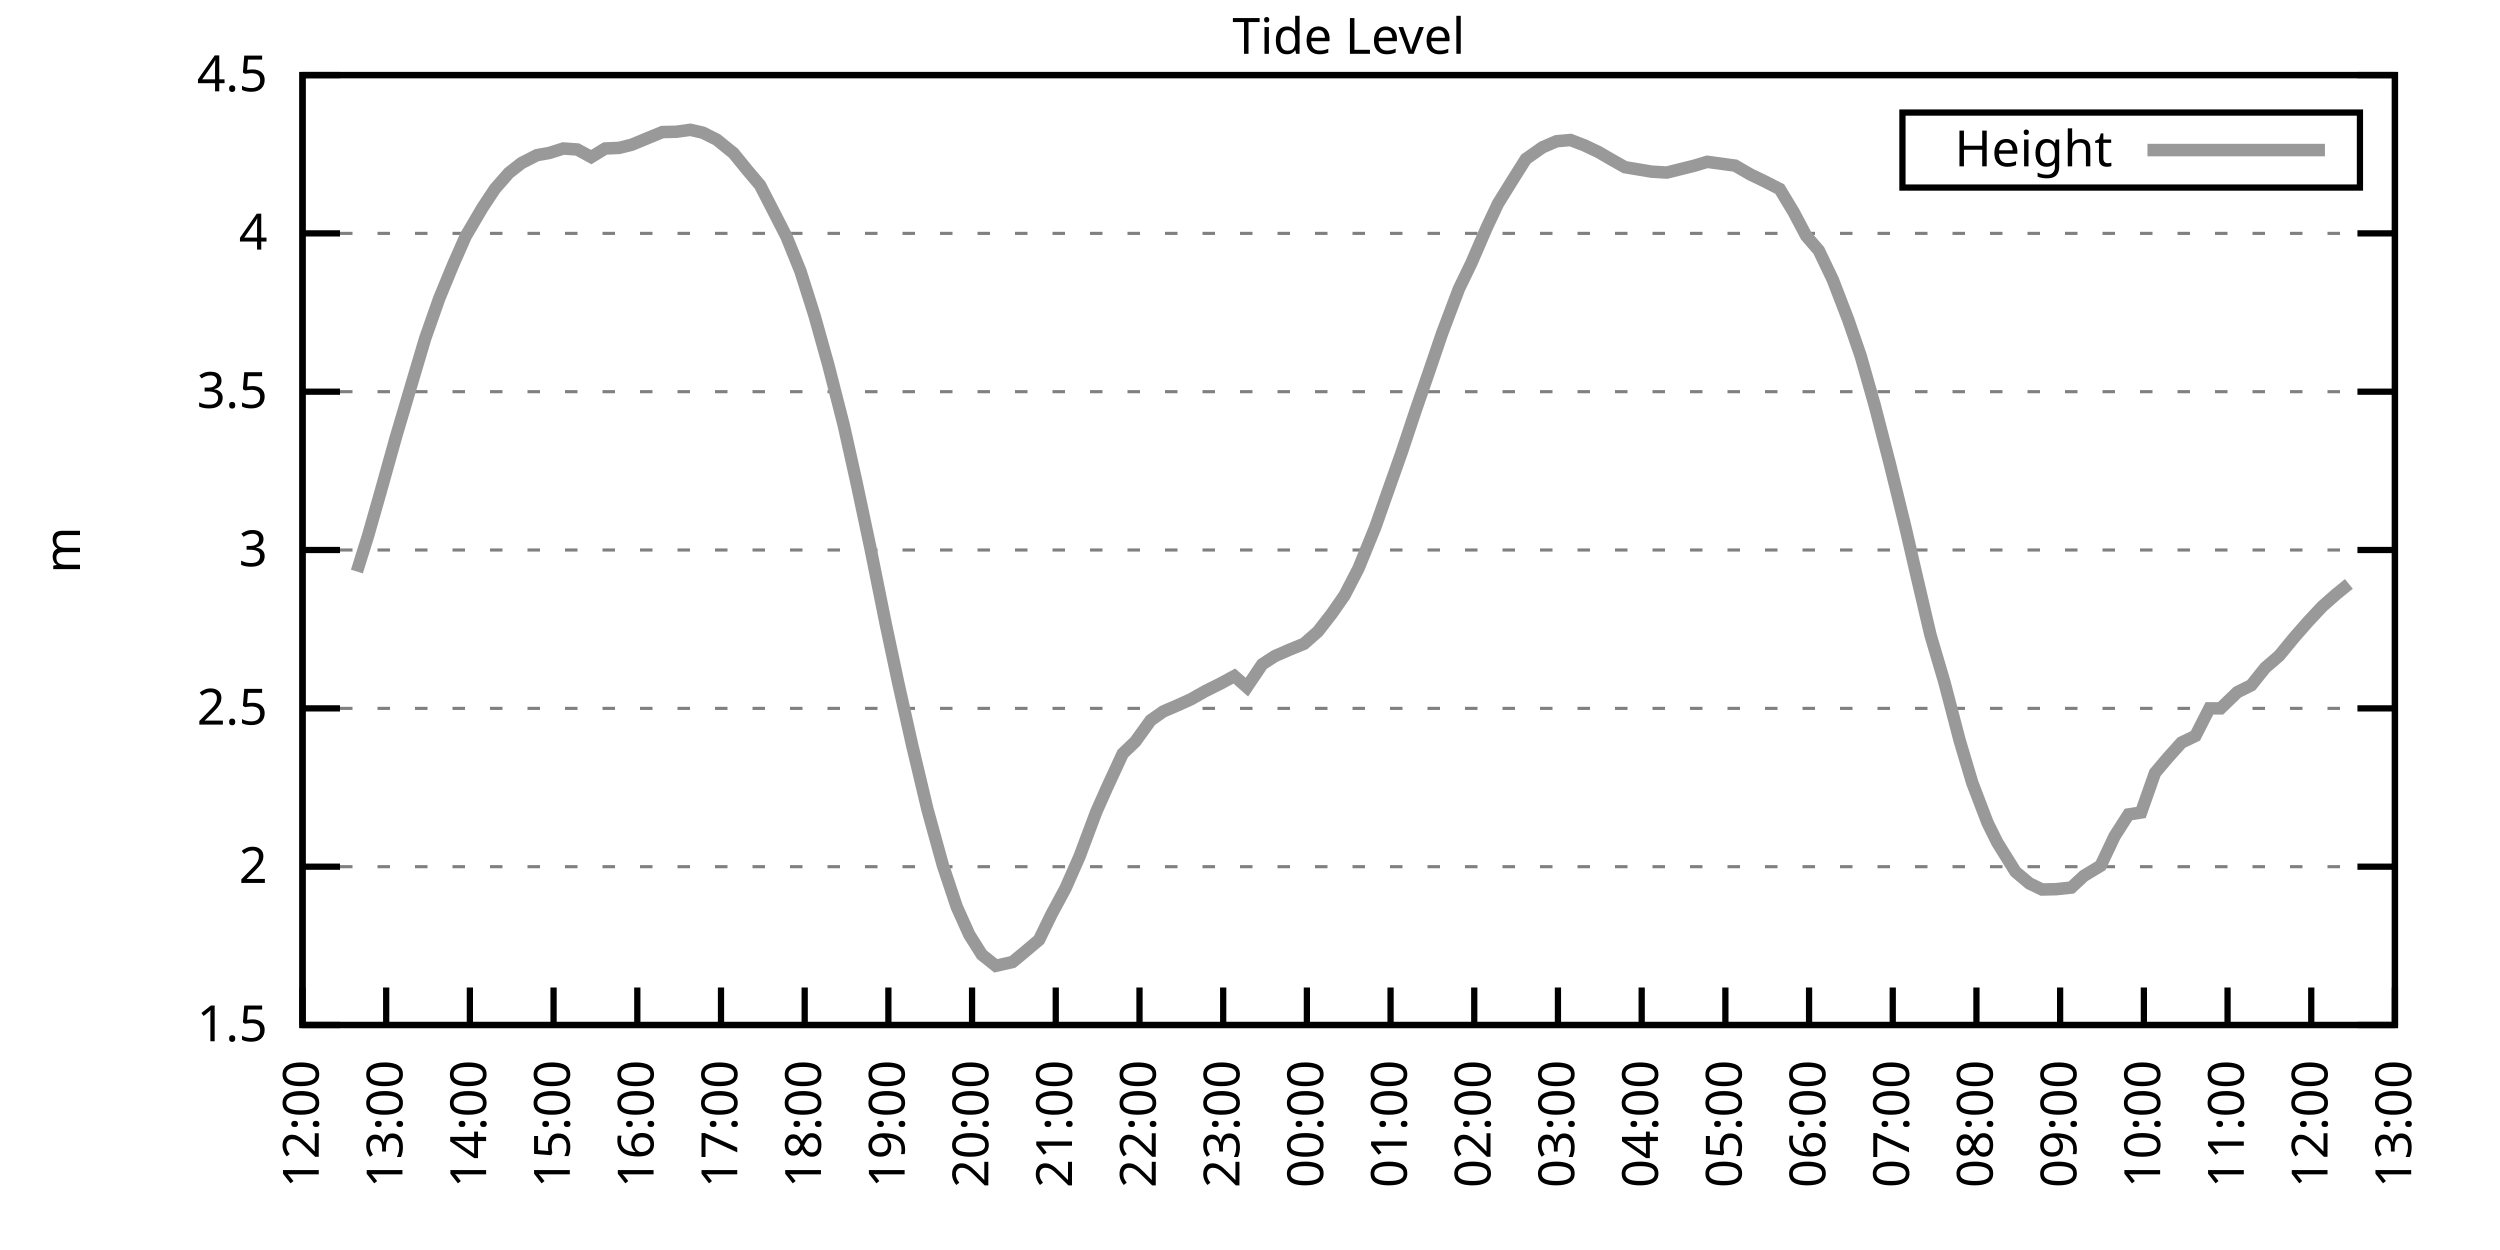
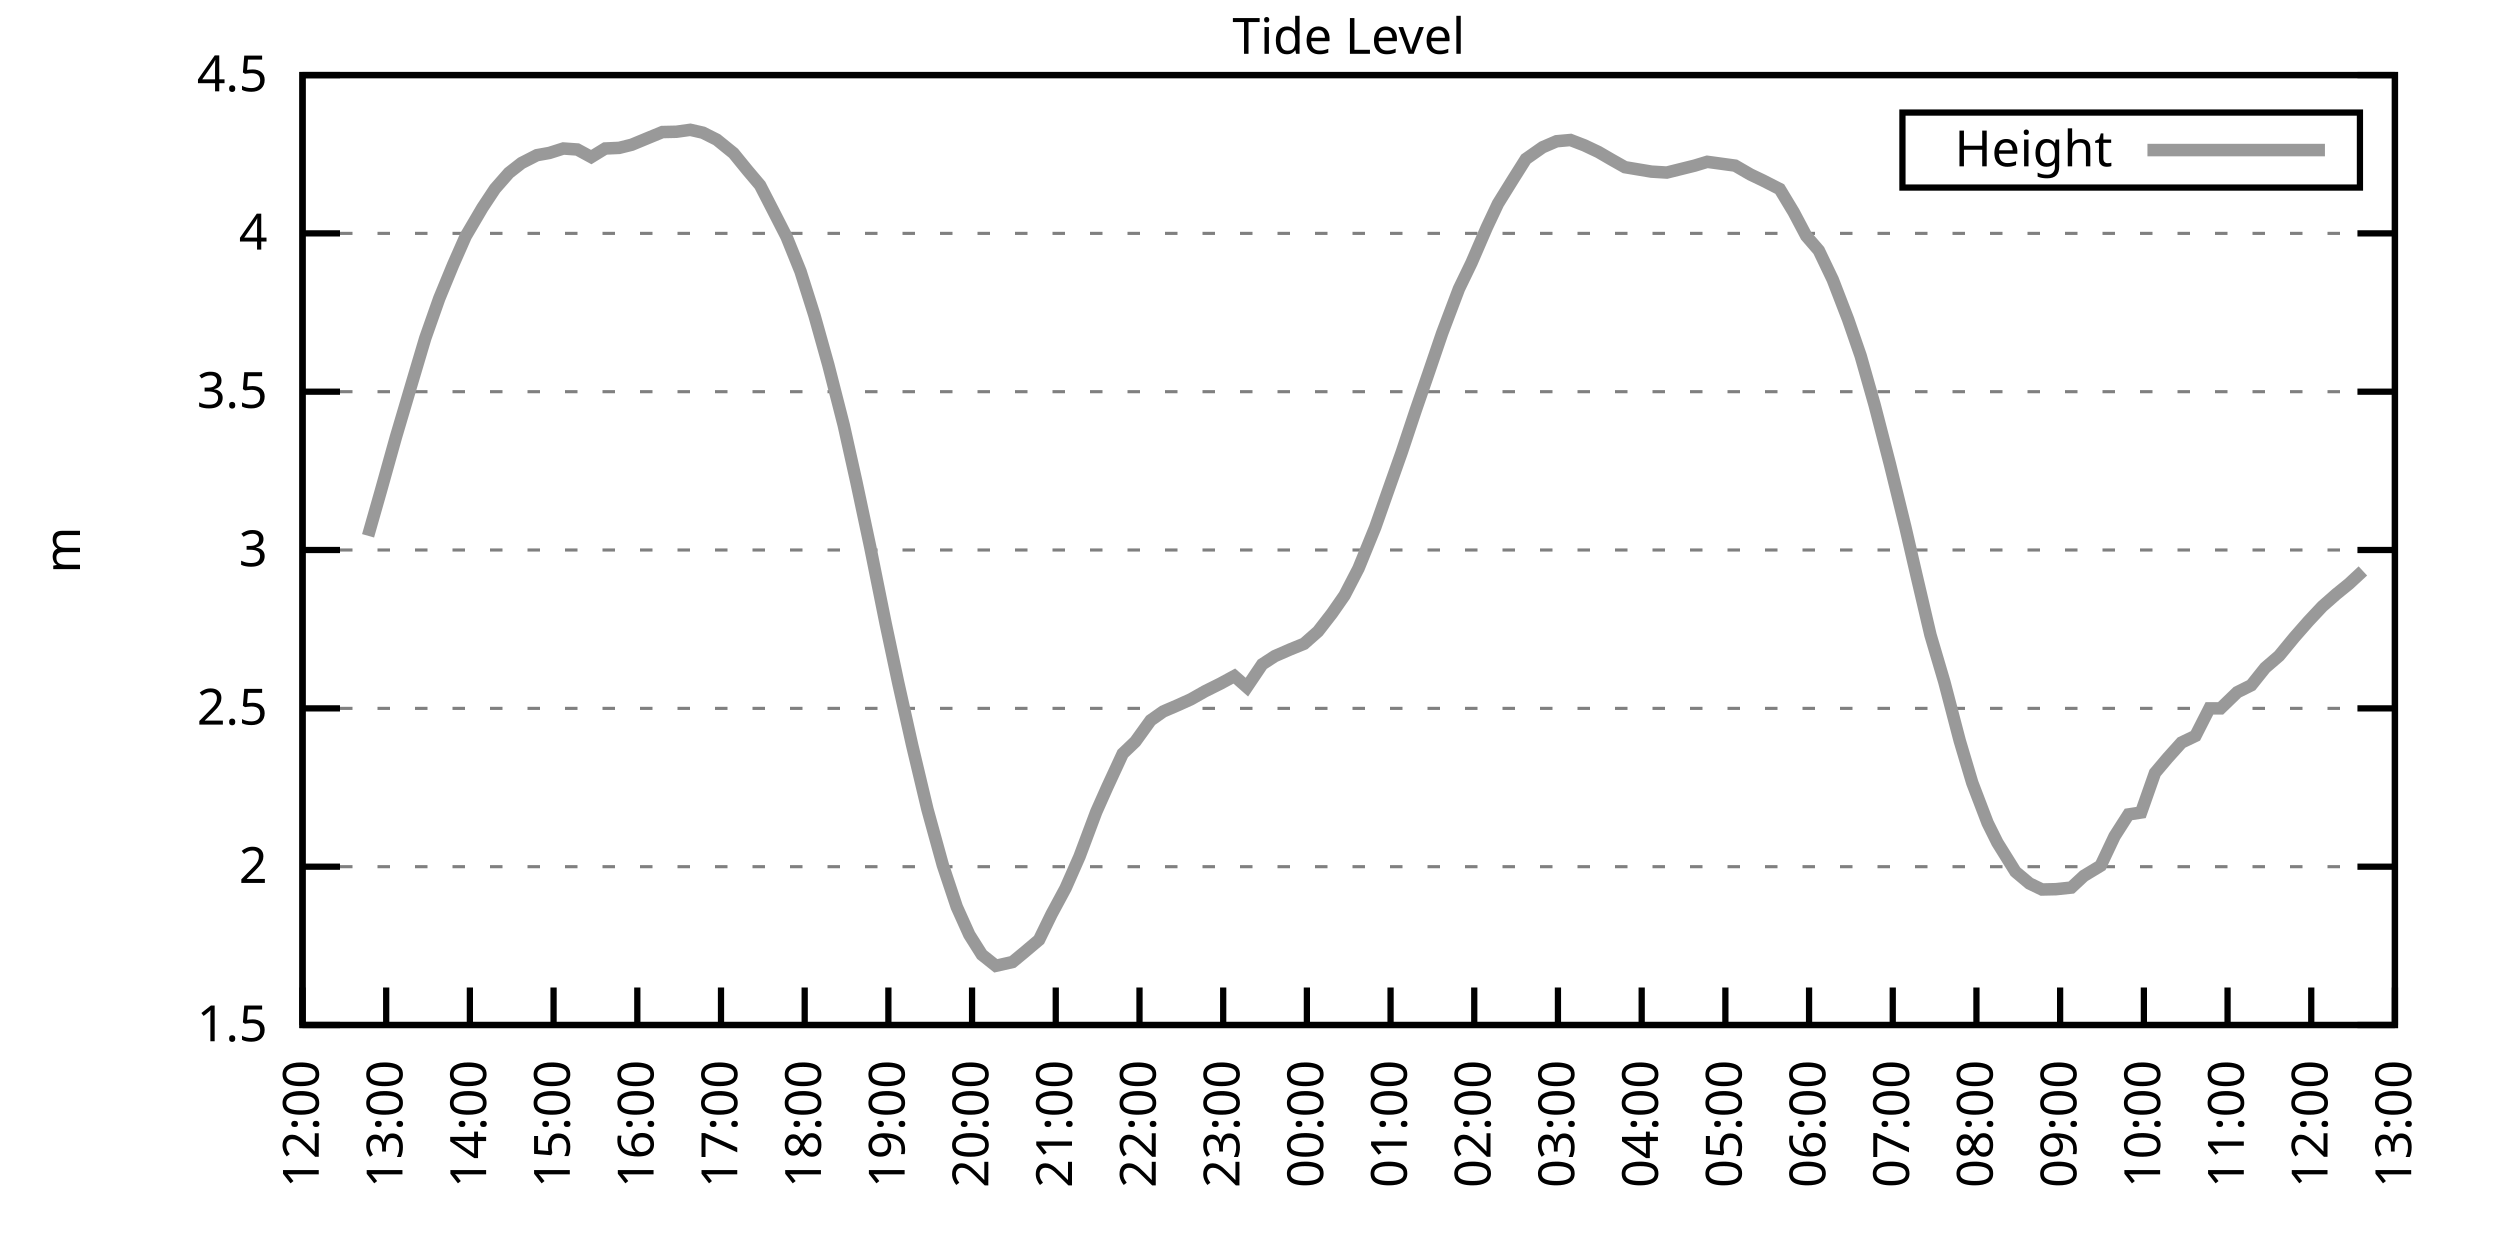
<svg xmlns="http://www.w3.org/2000/svg" xmlns:xlink="http://www.w3.org/1999/xlink" width="400" height="200" viewBox="0 0 400 200">
  <g id="gnuplot_canvas">
    <rect x="0" y="0" width="400" height="200" fill="none" />
    <defs>
      <circle id="gpDot" r="0.5" stroke-width="0.5" stroke="currentColor" />
      <path id="gpPt0" stroke-width="0.333" stroke="currentColor" d="M-1,0 h2 M0,-1 v2" />
      <path id="gpPt1" stroke-width="0.333" stroke="currentColor" d="M-1,-1 L1,1 M1,-1 L-1,1" />
      <path id="gpPt2" stroke-width="0.333" stroke="currentColor" d="M-1,0 L1,0 M0,-1 L0,1 M-1,-1 L1,1 M-1,1 L1,-1" />
      <rect id="gpPt3" stroke-width="0.333" stroke="currentColor" x="-1" y="-1" width="2" height="2" />
      <rect id="gpPt4" stroke-width="0.333" stroke="currentColor" fill="currentColor" x="-1" y="-1" width="2" height="2" />
      <circle id="gpPt5" stroke-width="0.333" stroke="currentColor" cx="0" cy="0" r="1" />
      <use xlink:href="#gpPt5" id="gpPt6" fill="currentColor" stroke="none" />
      <path id="gpPt7" stroke-width="0.333" stroke="currentColor" d="M0,-1.33 L-1.33,0.67 L1.33,0.67 z" />
      <use xlink:href="#gpPt7" id="gpPt8" fill="currentColor" stroke="none" />
      <use xlink:href="#gpPt7" id="gpPt9" stroke="currentColor" transform="rotate(180)" />
      <use xlink:href="#gpPt9" id="gpPt10" fill="currentColor" stroke="none" />
      <use xlink:href="#gpPt3" id="gpPt11" stroke="currentColor" transform="rotate(45)" />
      <use xlink:href="#gpPt11" id="gpPt12" fill="currentColor" stroke="none" />
      <path id="gpPt13" stroke-width="0.333" stroke="currentColor" d="M0,1.330 L1.265,0.411 L0.782,-1.067 L-0.782,-1.076 L-1.265,0.411 z" />
      <use xlink:href="#gpPt13" id="gpPt14" fill="currentColor" stroke="none" />
      <filter id="textbox" filterUnits="objectBoundingBox" x="0" y="0" height="1" width="1">
        <feFlood flood-color="white" flood-opacity="1" result="bgnd" />
        <feComposite in="SourceGraphic" in2="bgnd" operator="atop" />
      </filter>
      <filter id="greybox" filterUnits="objectBoundingBox" x="0" y="0" height="1" width="1">
        <feFlood flood-color="lightgrey" flood-opacity="1" result="grey" />
        <feComposite in="SourceGraphic" in2="grey" operator="atop" />
      </filter>
    </defs>
    <g fill="none" color="white" stroke="currentColor" stroke-width="1.00" stroke-linecap="butt" stroke-linejoin="miter">
</g>
    <g fill="none" color="black" stroke="currentColor" stroke-width="1.00" stroke-linecap="butt" stroke-linejoin="miter">
      <g stroke="none" shape-rendering="crispEdges">
        <polygon fill="rgb(255, 255, 255)" points="48.40,164.00 383.18,164.00 383.18,12.02 48.40,12.02 " />
      </g>
    </g>
    <g fill="none" color="black" stroke="currentColor" stroke-width="1.00" stroke-linecap="butt" stroke-linejoin="miter">
</g>
    <g fill="none" color="black" stroke="black" stroke-width="0.50" stroke-linecap="butt" stroke-linejoin="miter">
</g>
    <g fill="none" color="gray" stroke="currentColor" stroke-width="0.50" stroke-linecap="butt" stroke-linejoin="miter">
      <path stroke="gray" stroke-dasharray="2,4" class="gridline" d="M48.40,164.00 L383.19,164.00  " />
    </g>
    <g fill="none" color="gray" stroke="gray" stroke-width="1.00" stroke-linecap="butt" stroke-linejoin="miter">
</g>
    <g fill="none" color="black" stroke="currentColor" stroke-width="1.00" stroke-linecap="butt" stroke-linejoin="miter">
      <path stroke="black" d="M48.40,164.00 L54.40,164.00 M383.19,164.00 L377.19,164.00  " />
      <g transform="translate(42.80,166.60)" stroke="none" fill="black" font-family="Sans" font-size="8.00" text-anchor="end">
        <text>
          <tspan font-family="Sans"> 1.5</tspan>
        </text>
      </g>
    </g>
    <g fill="none" color="black" stroke="currentColor" stroke-width="1.00" stroke-linecap="butt" stroke-linejoin="miter">
</g>
    <g fill="none" color="black" stroke="black" stroke-width="0.50" stroke-linecap="butt" stroke-linejoin="miter">
</g>
    <g fill="none" color="gray" stroke="currentColor" stroke-width="0.50" stroke-linecap="butt" stroke-linejoin="miter">
      <path stroke="gray" stroke-dasharray="2,4" class="gridline" d="M48.40,138.67 L383.19,138.67  " />
    </g>
    <g fill="none" color="gray" stroke="gray" stroke-width="1.00" stroke-linecap="butt" stroke-linejoin="miter">
</g>
    <g fill="none" color="black" stroke="currentColor" stroke-width="1.00" stroke-linecap="butt" stroke-linejoin="miter">
      <path stroke="black" d="M48.40,138.67 L54.40,138.67 M383.19,138.67 L377.19,138.67  " />
      <g transform="translate(42.80,141.27)" stroke="none" fill="black" font-family="Sans" font-size="8.00" text-anchor="end">
        <text>
          <tspan font-family="Sans"> 2</tspan>
        </text>
      </g>
    </g>
    <g fill="none" color="black" stroke="currentColor" stroke-width="1.00" stroke-linecap="butt" stroke-linejoin="miter">
</g>
    <g fill="none" color="black" stroke="black" stroke-width="0.50" stroke-linecap="butt" stroke-linejoin="miter">
</g>
    <g fill="none" color="gray" stroke="currentColor" stroke-width="0.50" stroke-linecap="butt" stroke-linejoin="miter">
      <path stroke="gray" stroke-dasharray="2,4" class="gridline" d="M48.40,113.34 L383.19,113.34  " />
    </g>
    <g fill="none" color="gray" stroke="gray" stroke-width="1.00" stroke-linecap="butt" stroke-linejoin="miter">
</g>
    <g fill="none" color="black" stroke="currentColor" stroke-width="1.00" stroke-linecap="butt" stroke-linejoin="miter">
      <path stroke="black" d="M48.40,113.34 L54.40,113.34 M383.19,113.34 L377.19,113.34  " />
      <g transform="translate(42.80,115.94)" stroke="none" fill="black" font-family="Sans" font-size="8.00" text-anchor="end">
        <text>
          <tspan font-family="Sans"> 2.5</tspan>
        </text>
      </g>
    </g>
    <g fill="none" color="black" stroke="currentColor" stroke-width="1.00" stroke-linecap="butt" stroke-linejoin="miter">
</g>
    <g fill="none" color="black" stroke="black" stroke-width="0.50" stroke-linecap="butt" stroke-linejoin="miter">
</g>
    <g fill="none" color="gray" stroke="currentColor" stroke-width="0.50" stroke-linecap="butt" stroke-linejoin="miter">
      <path stroke="gray" stroke-dasharray="2,4" class="gridline" d="M48.40,88.00 L383.19,88.00  " />
    </g>
    <g fill="none" color="gray" stroke="gray" stroke-width="1.00" stroke-linecap="butt" stroke-linejoin="miter">
</g>
    <g fill="none" color="black" stroke="currentColor" stroke-width="1.00" stroke-linecap="butt" stroke-linejoin="miter">
      <path stroke="black" d="M48.40,88.00 L54.40,88.00 M383.19,88.00 L377.19,88.00  " />
      <g transform="translate(42.80,90.60)" stroke="none" fill="black" font-family="Sans" font-size="8.00" text-anchor="end">
        <text>
          <tspan font-family="Sans"> 3</tspan>
        </text>
      </g>
    </g>
    <g fill="none" color="black" stroke="currentColor" stroke-width="1.00" stroke-linecap="butt" stroke-linejoin="miter">
</g>
    <g fill="none" color="black" stroke="black" stroke-width="0.50" stroke-linecap="butt" stroke-linejoin="miter">
</g>
    <g fill="none" color="gray" stroke="currentColor" stroke-width="0.50" stroke-linecap="butt" stroke-linejoin="miter">
      <path stroke="gray" stroke-dasharray="2,4" class="gridline" d="M48.40,62.67 L383.19,62.67  " />
    </g>
    <g fill="none" color="gray" stroke="gray" stroke-width="1.00" stroke-linecap="butt" stroke-linejoin="miter">
</g>
    <g fill="none" color="black" stroke="currentColor" stroke-width="1.00" stroke-linecap="butt" stroke-linejoin="miter">
      <path stroke="black" d="M48.40,62.67 L54.40,62.67 M383.19,62.67 L377.19,62.67  " />
      <g transform="translate(42.80,65.27)" stroke="none" fill="black" font-family="Sans" font-size="8.00" text-anchor="end">
        <text>
          <tspan font-family="Sans"> 3.5</tspan>
        </text>
      </g>
    </g>
    <g fill="none" color="black" stroke="currentColor" stroke-width="1.00" stroke-linecap="butt" stroke-linejoin="miter">
</g>
    <g fill="none" color="black" stroke="black" stroke-width="0.50" stroke-linecap="butt" stroke-linejoin="miter">
</g>
    <g fill="none" color="gray" stroke="currentColor" stroke-width="0.50" stroke-linecap="butt" stroke-linejoin="miter">
      <path stroke="gray" stroke-dasharray="2,4" class="gridline" d="M48.40,37.34 L383.19,37.34  " />
    </g>
    <g fill="none" color="gray" stroke="gray" stroke-width="1.00" stroke-linecap="butt" stroke-linejoin="miter">
</g>
    <g fill="none" color="black" stroke="currentColor" stroke-width="1.00" stroke-linecap="butt" stroke-linejoin="miter">
      <path stroke="black" d="M48.40,37.34 L54.40,37.34 M383.19,37.34 L377.19,37.34  " />
      <g transform="translate(42.80,39.94)" stroke="none" fill="black" font-family="Sans" font-size="8.00" text-anchor="end">
        <text>
          <tspan font-family="Sans"> 4</tspan>
        </text>
      </g>
    </g>
    <g fill="none" color="black" stroke="currentColor" stroke-width="1.00" stroke-linecap="butt" stroke-linejoin="miter">
</g>
    <g fill="none" color="black" stroke="black" stroke-width="0.50" stroke-linecap="butt" stroke-linejoin="miter">
</g>
    <g fill="none" color="gray" stroke="currentColor" stroke-width="0.50" stroke-linecap="butt" stroke-linejoin="miter">
      <path stroke="gray" stroke-dasharray="2,4" class="gridline" d="M48.40,12.01 L383.19,12.01  " />
    </g>
    <g fill="none" color="gray" stroke="gray" stroke-width="1.00" stroke-linecap="butt" stroke-linejoin="miter">
</g>
    <g fill="none" color="black" stroke="currentColor" stroke-width="1.00" stroke-linecap="butt" stroke-linejoin="miter">
      <path stroke="black" d="M48.40,12.01 L54.40,12.01 M383.19,12.01 L377.19,12.01  " />
      <g transform="translate(42.80,14.61)" stroke="none" fill="black" font-family="Sans" font-size="8.00" text-anchor="end">
        <text>
          <tspan font-family="Sans"> 4.5</tspan>
        </text>
      </g>
    </g>
    <g fill="none" color="black" stroke="currentColor" stroke-width="1.00" stroke-linecap="butt" stroke-linejoin="miter">
      <path stroke="black" d="M48.40,164.00 L48.40,158.00  " />
      <g transform="translate(51.00,169.60) rotate(270.00)" stroke="none" fill="black" font-family="Sans" font-size="8.00" text-anchor="end">
        <text>
          <tspan font-family="Sans">12:00</tspan>
        </text>
      </g>
    </g>
    <g fill="none" color="black" stroke="currentColor" stroke-width="1.00" stroke-linecap="butt" stroke-linejoin="miter">
      <path stroke="black" d="M61.79,164.00 L61.79,158.00  " />
      <g transform="translate(64.39,169.60) rotate(270.00)" stroke="none" fill="black" font-family="Sans" font-size="8.00" text-anchor="end">
        <text>
          <tspan font-family="Sans">13:00</tspan>
        </text>
      </g>
    </g>
    <g fill="none" color="black" stroke="currentColor" stroke-width="1.00" stroke-linecap="butt" stroke-linejoin="miter">
      <path stroke="black" d="M75.18,164.00 L75.18,158.00  " />
      <g transform="translate(77.78,169.60) rotate(270.00)" stroke="none" fill="black" font-family="Sans" font-size="8.00" text-anchor="end">
        <text>
          <tspan font-family="Sans">14:00</tspan>
        </text>
      </g>
    </g>
    <g fill="none" color="black" stroke="currentColor" stroke-width="1.00" stroke-linecap="butt" stroke-linejoin="miter">
      <path stroke="black" d="M88.57,164.00 L88.57,158.00  " />
      <g transform="translate(91.17,169.60) rotate(270.00)" stroke="none" fill="black" font-family="Sans" font-size="8.00" text-anchor="end">
        <text>
          <tspan font-family="Sans">15:00</tspan>
        </text>
      </g>
    </g>
    <g fill="none" color="black" stroke="currentColor" stroke-width="1.00" stroke-linecap="butt" stroke-linejoin="miter">
      <path stroke="black" d="M101.97,164.00 L101.97,158.00  " />
      <g transform="translate(104.57,169.60) rotate(270.00)" stroke="none" fill="black" font-family="Sans" font-size="8.00" text-anchor="end">
        <text>
          <tspan font-family="Sans">16:00</tspan>
        </text>
      </g>
    </g>
    <g fill="none" color="black" stroke="currentColor" stroke-width="1.00" stroke-linecap="butt" stroke-linejoin="miter">
      <path stroke="black" d="M115.36,164.00 L115.36,158.00  " />
      <g transform="translate(117.96,169.60) rotate(270.00)" stroke="none" fill="black" font-family="Sans" font-size="8.00" text-anchor="end">
        <text>
          <tspan font-family="Sans">17:00</tspan>
        </text>
      </g>
    </g>
    <g fill="none" color="black" stroke="currentColor" stroke-width="1.00" stroke-linecap="butt" stroke-linejoin="miter">
      <path stroke="black" d="M128.75,164.00 L128.75,158.00  " />
      <g transform="translate(131.35,169.60) rotate(270.00)" stroke="none" fill="black" font-family="Sans" font-size="8.00" text-anchor="end">
        <text>
          <tspan font-family="Sans">18:00</tspan>
        </text>
      </g>
    </g>
    <g fill="none" color="black" stroke="currentColor" stroke-width="1.00" stroke-linecap="butt" stroke-linejoin="miter">
      <path stroke="black" d="M142.14,164.00 L142.14,158.00  " />
      <g transform="translate(144.74,169.60) rotate(270.00)" stroke="none" fill="black" font-family="Sans" font-size="8.00" text-anchor="end">
        <text>
          <tspan font-family="Sans">19:00</tspan>
        </text>
      </g>
    </g>
    <g fill="none" color="black" stroke="currentColor" stroke-width="1.00" stroke-linecap="butt" stroke-linejoin="miter">
      <path stroke="black" d="M155.53,164.00 L155.53,158.00  " />
      <g transform="translate(158.13,169.60) rotate(270.00)" stroke="none" fill="black" font-family="Sans" font-size="8.00" text-anchor="end">
        <text>
          <tspan font-family="Sans">20:00</tspan>
        </text>
      </g>
    </g>
    <g fill="none" color="black" stroke="currentColor" stroke-width="1.00" stroke-linecap="butt" stroke-linejoin="miter">
      <path stroke="black" d="M168.92,164.00 L168.92,158.00  " />
      <g transform="translate(171.52,169.60) rotate(270.00)" stroke="none" fill="black" font-family="Sans" font-size="8.00" text-anchor="end">
        <text>
          <tspan font-family="Sans">21:00</tspan>
        </text>
      </g>
    </g>
    <g fill="none" color="black" stroke="currentColor" stroke-width="1.00" stroke-linecap="butt" stroke-linejoin="miter">
      <path stroke="black" d="M182.32,164.00 L182.32,158.00  " />
      <g transform="translate(184.92,169.60) rotate(270.00)" stroke="none" fill="black" font-family="Sans" font-size="8.00" text-anchor="end">
        <text>
          <tspan font-family="Sans">22:00</tspan>
        </text>
      </g>
    </g>
    <g fill="none" color="black" stroke="currentColor" stroke-width="1.00" stroke-linecap="butt" stroke-linejoin="miter">
      <path stroke="black" d="M195.71,164.00 L195.71,158.00  " />
      <g transform="translate(198.31,169.60) rotate(270.00)" stroke="none" fill="black" font-family="Sans" font-size="8.00" text-anchor="end">
        <text>
          <tspan font-family="Sans">23:00</tspan>
        </text>
      </g>
    </g>
    <g fill="none" color="black" stroke="currentColor" stroke-width="1.00" stroke-linecap="butt" stroke-linejoin="miter">
      <path stroke="black" d="M209.10,164.00 L209.10,158.00  " />
      <g transform="translate(211.70,169.60) rotate(270.00)" stroke="none" fill="black" font-family="Sans" font-size="8.00" text-anchor="end">
        <text>
          <tspan font-family="Sans">00:00</tspan>
        </text>
      </g>
    </g>
    <g fill="none" color="black" stroke="currentColor" stroke-width="1.00" stroke-linecap="butt" stroke-linejoin="miter">
      <path stroke="black" d="M222.49,164.00 L222.49,158.00  " />
      <g transform="translate(225.09,169.60) rotate(270.00)" stroke="none" fill="black" font-family="Sans" font-size="8.00" text-anchor="end">
        <text>
          <tspan font-family="Sans">01:00</tspan>
        </text>
      </g>
    </g>
    <g fill="none" color="black" stroke="currentColor" stroke-width="1.00" stroke-linecap="butt" stroke-linejoin="miter">
      <path stroke="black" d="M235.88,164.00 L235.88,158.00  " />
      <g transform="translate(238.48,169.60) rotate(270.00)" stroke="none" fill="black" font-family="Sans" font-size="8.00" text-anchor="end">
        <text>
          <tspan font-family="Sans">02:00</tspan>
        </text>
      </g>
    </g>
    <g fill="none" color="black" stroke="currentColor" stroke-width="1.00" stroke-linecap="butt" stroke-linejoin="miter">
      <path stroke="black" d="M249.27,164.00 L249.27,158.00  " />
      <g transform="translate(251.87,169.60) rotate(270.00)" stroke="none" fill="black" font-family="Sans" font-size="8.00" text-anchor="end">
        <text>
          <tspan font-family="Sans">03:00</tspan>
        </text>
      </g>
    </g>
    <g fill="none" color="black" stroke="currentColor" stroke-width="1.00" stroke-linecap="butt" stroke-linejoin="miter">
      <path stroke="black" d="M262.67,164.00 L262.67,158.00  " />
      <g transform="translate(265.27,169.60) rotate(270.00)" stroke="none" fill="black" font-family="Sans" font-size="8.00" text-anchor="end">
        <text>
          <tspan font-family="Sans">04:00</tspan>
        </text>
      </g>
    </g>
    <g fill="none" color="black" stroke="currentColor" stroke-width="1.00" stroke-linecap="butt" stroke-linejoin="miter">
      <path stroke="black" d="M276.06,164.00 L276.06,158.00  " />
      <g transform="translate(278.66,169.60) rotate(270.00)" stroke="none" fill="black" font-family="Sans" font-size="8.00" text-anchor="end">
        <text>
          <tspan font-family="Sans">05:00</tspan>
        </text>
      </g>
    </g>
    <g fill="none" color="black" stroke="currentColor" stroke-width="1.00" stroke-linecap="butt" stroke-linejoin="miter">
      <path stroke="black" d="M289.45,164.00 L289.45,158.00  " />
      <g transform="translate(292.05,169.60) rotate(270.00)" stroke="none" fill="black" font-family="Sans" font-size="8.00" text-anchor="end">
        <text>
          <tspan font-family="Sans">06:00</tspan>
        </text>
      </g>
    </g>
    <g fill="none" color="black" stroke="currentColor" stroke-width="1.00" stroke-linecap="butt" stroke-linejoin="miter">
      <path stroke="black" d="M302.84,164.00 L302.84,158.00  " />
      <g transform="translate(305.44,169.60) rotate(270.00)" stroke="none" fill="black" font-family="Sans" font-size="8.00" text-anchor="end">
        <text>
          <tspan font-family="Sans">07:00</tspan>
        </text>
      </g>
    </g>
    <g fill="none" color="black" stroke="currentColor" stroke-width="1.00" stroke-linecap="butt" stroke-linejoin="miter">
      <path stroke="black" d="M316.23,164.00 L316.23,158.00  " />
      <g transform="translate(318.83,169.60) rotate(270.00)" stroke="none" fill="black" font-family="Sans" font-size="8.00" text-anchor="end">
        <text>
          <tspan font-family="Sans">08:00</tspan>
        </text>
      </g>
    </g>
    <g fill="none" color="black" stroke="currentColor" stroke-width="1.00" stroke-linecap="butt" stroke-linejoin="miter">
      <path stroke="black" d="M329.62,164.00 L329.62,158.00  " />
      <g transform="translate(332.22,169.60) rotate(270.00)" stroke="none" fill="black" font-family="Sans" font-size="8.00" text-anchor="end">
        <text>
          <tspan font-family="Sans">09:00</tspan>
        </text>
      </g>
    </g>
    <g fill="none" color="black" stroke="currentColor" stroke-width="1.00" stroke-linecap="butt" stroke-linejoin="miter">
      <path stroke="black" d="M343.02,164.00 L343.02,158.00  " />
      <g transform="translate(345.62,169.60) rotate(270.00)" stroke="none" fill="black" font-family="Sans" font-size="8.00" text-anchor="end">
        <text>
          <tspan font-family="Sans">10:00</tspan>
        </text>
      </g>
    </g>
    <g fill="none" color="black" stroke="currentColor" stroke-width="1.00" stroke-linecap="butt" stroke-linejoin="miter">
      <path stroke="black" d="M356.41,164.00 L356.41,158.00  " />
      <g transform="translate(359.01,169.60) rotate(270.00)" stroke="none" fill="black" font-family="Sans" font-size="8.00" text-anchor="end">
        <text>
          <tspan font-family="Sans">11:00</tspan>
        </text>
      </g>
    </g>
    <g fill="none" color="black" stroke="currentColor" stroke-width="1.00" stroke-linecap="butt" stroke-linejoin="miter">
      <path stroke="black" d="M369.80,164.00 L369.80,158.00  " />
      <g transform="translate(372.40,169.60) rotate(270.00)" stroke="none" fill="black" font-family="Sans" font-size="8.00" text-anchor="end">
        <text>
          <tspan font-family="Sans">12:00</tspan>
        </text>
      </g>
    </g>
    <g fill="none" color="black" stroke="currentColor" stroke-width="1.00" stroke-linecap="butt" stroke-linejoin="miter">
      <path stroke="black" d="M383.19,164.00 L383.19,158.00  " />
      <g transform="translate(385.79,169.60) rotate(270.00)" stroke="none" fill="black" font-family="Sans" font-size="8.00" text-anchor="end">
        <text>
          <tspan font-family="Sans">13:00</tspan>
        </text>
      </g>
    </g>
    <g fill="none" color="black" stroke="currentColor" stroke-width="1.00" stroke-linecap="butt" stroke-linejoin="miter">
</g>
    <g fill="none" color="black" stroke="currentColor" stroke-width="1.00" stroke-linecap="butt" stroke-linejoin="miter">
      <path stroke="black" d="M48.40,12.01 L48.40,164.00 L383.19,164.00 L383.19,12.01 L48.40,12.01 Z  " />
    </g>
    <g fill="none" color="black" stroke="currentColor" stroke-width="1.00" stroke-linecap="butt" stroke-linejoin="miter">
</g>
    <g fill="none" color="black" stroke="currentColor" stroke-width="1.00" stroke-linecap="butt" stroke-linejoin="miter">
      <path stroke="black" d="M304.39,30.01 L304.39,18.01 L377.59,18.01 L377.59,30.01 L304.39,30.01 Z  " />
    </g>
    <g id="Tide_level_plot_1">
      <g fill="none" color="white" stroke="black" stroke-width="2.00" stroke-linecap="butt" stroke-linejoin="miter">
</g>
      <g fill="none" color="black" stroke="currentColor" stroke-width="2.00" stroke-linecap="butt" stroke-linejoin="miter">
        <g transform="translate(337.99,26.61)" stroke="none" fill="black" font-family="Sans" font-size="8.00" text-anchor="end">
          <text>
            <tspan font-family="Sans">Height</tspan>
          </text>
        </g>
      </g>
      <g fill="none" color="black" stroke="currentColor" stroke-width="2.00" stroke-linecap="butt" stroke-linejoin="miter">
-         <path stroke="rgb(153, 153, 153)" d="M343.59,24.01 L371.99,24.01 M57.10,91.45 L58.89,85.73 L60.90,78.68 L63.35,69.92 L65.81,61.61 L68.04,54.11   L70.27,47.78 L72.50,42.36 L74.51,37.80 L77.19,33.24 L79.20,30.20 L81.43,27.66 L83.44,26.09 L85.90,24.83   L87.91,24.47 L90.14,23.76 L92.37,23.92 L94.60,25.13 L96.83,23.76 L99.06,23.66 L101.07,23.16 L103.53,22.14   L105.98,21.13 L108.22,21.08 L110.45,20.77 L112.46,21.23 L114.69,22.35 L117.37,24.52 L119.60,27.26 L121.61,29.64   L123.62,33.54 L125.85,37.90 L128.08,43.42 L130.31,50.46 L132.54,58.42 L135.00,68.04 L137.01,77.06 L139.24,87.55   L141.69,99.71 L143.70,109.18 L145.94,119.21 L148.39,129.50 L150.85,138.42 L153.08,145.10 L155.09,149.56 L157.10,152.75   L159.33,154.53 L162.01,153.92 L163.79,152.45 L166.25,150.37 L168.25,146.27 L170.49,142.11 L172.72,137.05 L175.40,129.90   L177.18,125.90 L179.64,120.58 L181.65,118.66 L184.10,115.26 L186.11,113.84 L188.57,112.78 L190.57,111.87 L192.81,110.60   L195.26,109.38 L197.49,108.17 L199.50,109.94 L201.96,106.29 L203.97,104.98 L206.42,103.91 L208.65,103.00 L210.88,101.03   L213.12,98.14 L215.13,95.25 L217.36,90.94 L220.04,84.36 L222.04,78.68 L224.28,72.35 L226.51,65.66 L228.52,59.84   L230.75,53.30 L233.43,46.21 L235.44,42.05 L237.89,36.38 L239.68,32.58 L242.13,28.63 L244.14,25.44 L246.82,23.56   L249.05,22.60 L251.28,22.40 L253.51,23.26 L255.75,24.32 L257.76,25.49 L259.99,26.75 L264.23,27.46 L266.68,27.61   L268.69,27.11 L271.15,26.50 L273.16,25.89 L277.62,26.50 L280.07,27.92 L282.08,28.88 L284.76,30.25 L286.99,33.95   L289.00,37.75 L291.01,40.08 L293.24,44.74 L295.70,51.12 L297.71,56.95 L299.94,64.80 L302.39,74.28 L304.85,84.31   L306.63,92.01 L308.87,101.58 L311.10,109.13 L313.55,118.50 L315.56,125.24 L318.02,131.68 L319.58,134.82 L322.48,139.48   L324.71,141.35 L326.72,142.32 L328.95,142.27 L331.41,142.01 L333.42,140.14 L336.10,138.52 L338.33,133.80 L340.56,130.31   L342.57,130.00 L344.80,123.67 L346.81,121.29 L349.04,118.81 L351.27,117.74 L353.51,113.34 L355.29,113.34 L357.97,110.75   L360.20,109.64 L362.43,106.85 L364.66,104.93 L367.12,101.94 L369.35,99.40 L371.58,97.02 L373.82,95.05 L375.82,93.43    " />
+         <path stroke="rgb(153, 153, 153)" d="M343.59,24.01 L371.99,24.01 M58.89,85.73 L60.90,78.68 L63.35,69.92 L65.81,61.61 L68.04,54.11 L70.27,47.78   L72.50,42.36 L74.51,37.80 L77.19,33.24 L79.20,30.20 L81.43,27.66 L83.44,26.09 L85.90,24.83 L87.91,24.47   L90.14,23.76 L92.37,23.92 L94.60,25.13 L96.83,23.76 L99.06,23.66 L101.07,23.16 L103.53,22.14 L105.98,21.13   L108.22,21.08 L110.45,20.77 L112.46,21.23 L114.69,22.35 L117.37,24.52 L119.60,27.26 L121.61,29.64 L123.62,33.54   L125.85,37.90 L128.08,43.42 L130.31,50.46 L132.54,58.42 L135.00,68.04 L137.01,77.06 L139.24,87.55 L141.69,99.71   L143.70,109.18 L145.94,119.21 L148.39,129.50 L150.85,138.42 L153.08,145.10 L155.09,149.56 L157.10,152.75 L159.33,154.53   L162.01,153.92 L163.79,152.45 L166.25,150.37 L168.25,146.27 L170.49,142.11 L172.72,137.05 L175.40,129.90 L177.18,125.90   L179.64,120.58 L181.65,118.66 L184.10,115.26 L186.11,113.84 L188.57,112.78 L190.57,111.87 L192.81,110.60 L195.26,109.38   L197.49,108.17 L199.50,109.94 L201.96,106.29 L203.97,104.98 L206.42,103.91 L208.65,103.00 L210.88,101.03 L213.12,98.14   L215.13,95.25 L217.36,90.94 L220.04,84.36 L222.04,78.68 L224.28,72.35 L226.51,65.66 L228.52,59.84 L230.75,53.30   L233.43,46.21 L235.44,42.05 L237.89,36.38 L239.68,32.58 L242.13,28.63 L244.14,25.44 L246.82,23.56 L249.05,22.60   L251.28,22.40 L253.51,23.26 L255.75,24.32 L257.76,25.49 L259.99,26.75 L264.23,27.46 L266.68,27.61 L268.69,27.11   L271.15,26.50 L273.16,25.89 L277.62,26.50 L280.07,27.92 L282.08,28.88 L284.76,30.25 L286.99,33.95 L289.00,37.75   L291.01,40.08 L293.24,44.74 L295.70,51.12 L297.71,56.95 L299.94,64.80 L302.39,74.28 L304.85,84.31 L306.63,92.01   L308.87,101.58 L311.10,109.13 L313.55,118.50 L315.56,125.24 L318.02,131.68 L319.58,134.82 L322.48,139.48 L324.71,141.35   L326.72,142.32 L328.95,142.27 L331.41,142.01 L333.42,140.14 L336.10,138.52 L338.33,133.80 L340.56,130.31 L342.57,130.00   L344.80,123.67 L346.81,121.29 L349.04,118.81 L351.27,117.74 L353.51,113.34 L355.29,113.34 L357.97,110.75 L360.20,109.64   L362.43,106.85 L364.66,104.93 L367.12,101.94 L369.35,99.40 L371.58,97.02 L373.82,95.05 L375.82,93.43 L378.06,91.35    " />
      </g>
    </g>
    <g fill="none" color="black" stroke="currentColor" stroke-width="2.00" stroke-linecap="butt" stroke-linejoin="miter">
</g>
    <g fill="none" color="black" stroke="black" stroke-width="1.00" stroke-linecap="butt" stroke-linejoin="miter">
</g>
    <g fill="none" color="black" stroke="currentColor" stroke-width="1.00" stroke-linecap="butt" stroke-linejoin="miter">
      <path stroke="black" d="M48.40,12.01 L48.40,164.00 L383.19,164.00 L383.19,12.01 L48.40,12.01 Z  " />
      <g transform="translate(12.80,88.01) rotate(270.00)" stroke="none" fill="black" font-family="Sans" font-size="8.00" text-anchor="middle">
        <text>
          <tspan font-family="Sans">m</tspan>
        </text>
      </g>
    </g>
    <g fill="none" color="black" stroke="currentColor" stroke-width="1.00" stroke-linecap="butt" stroke-linejoin="miter">
</g>
    <g fill="none" color="black" stroke="currentColor" stroke-width="1.00" stroke-linecap="butt" stroke-linejoin="miter">
      <g transform="translate(215.79,8.61)" stroke="none" fill="black" font-family="Sans" font-size="8.00" text-anchor="middle">
        <text>
          <tspan font-family="Sans">Tide Level</tspan>
        </text>
      </g>
    </g>
    <g fill="none" color="black" stroke="currentColor" stroke-width="1.00" stroke-linecap="butt" stroke-linejoin="miter">
</g>
  </g>
</svg>
